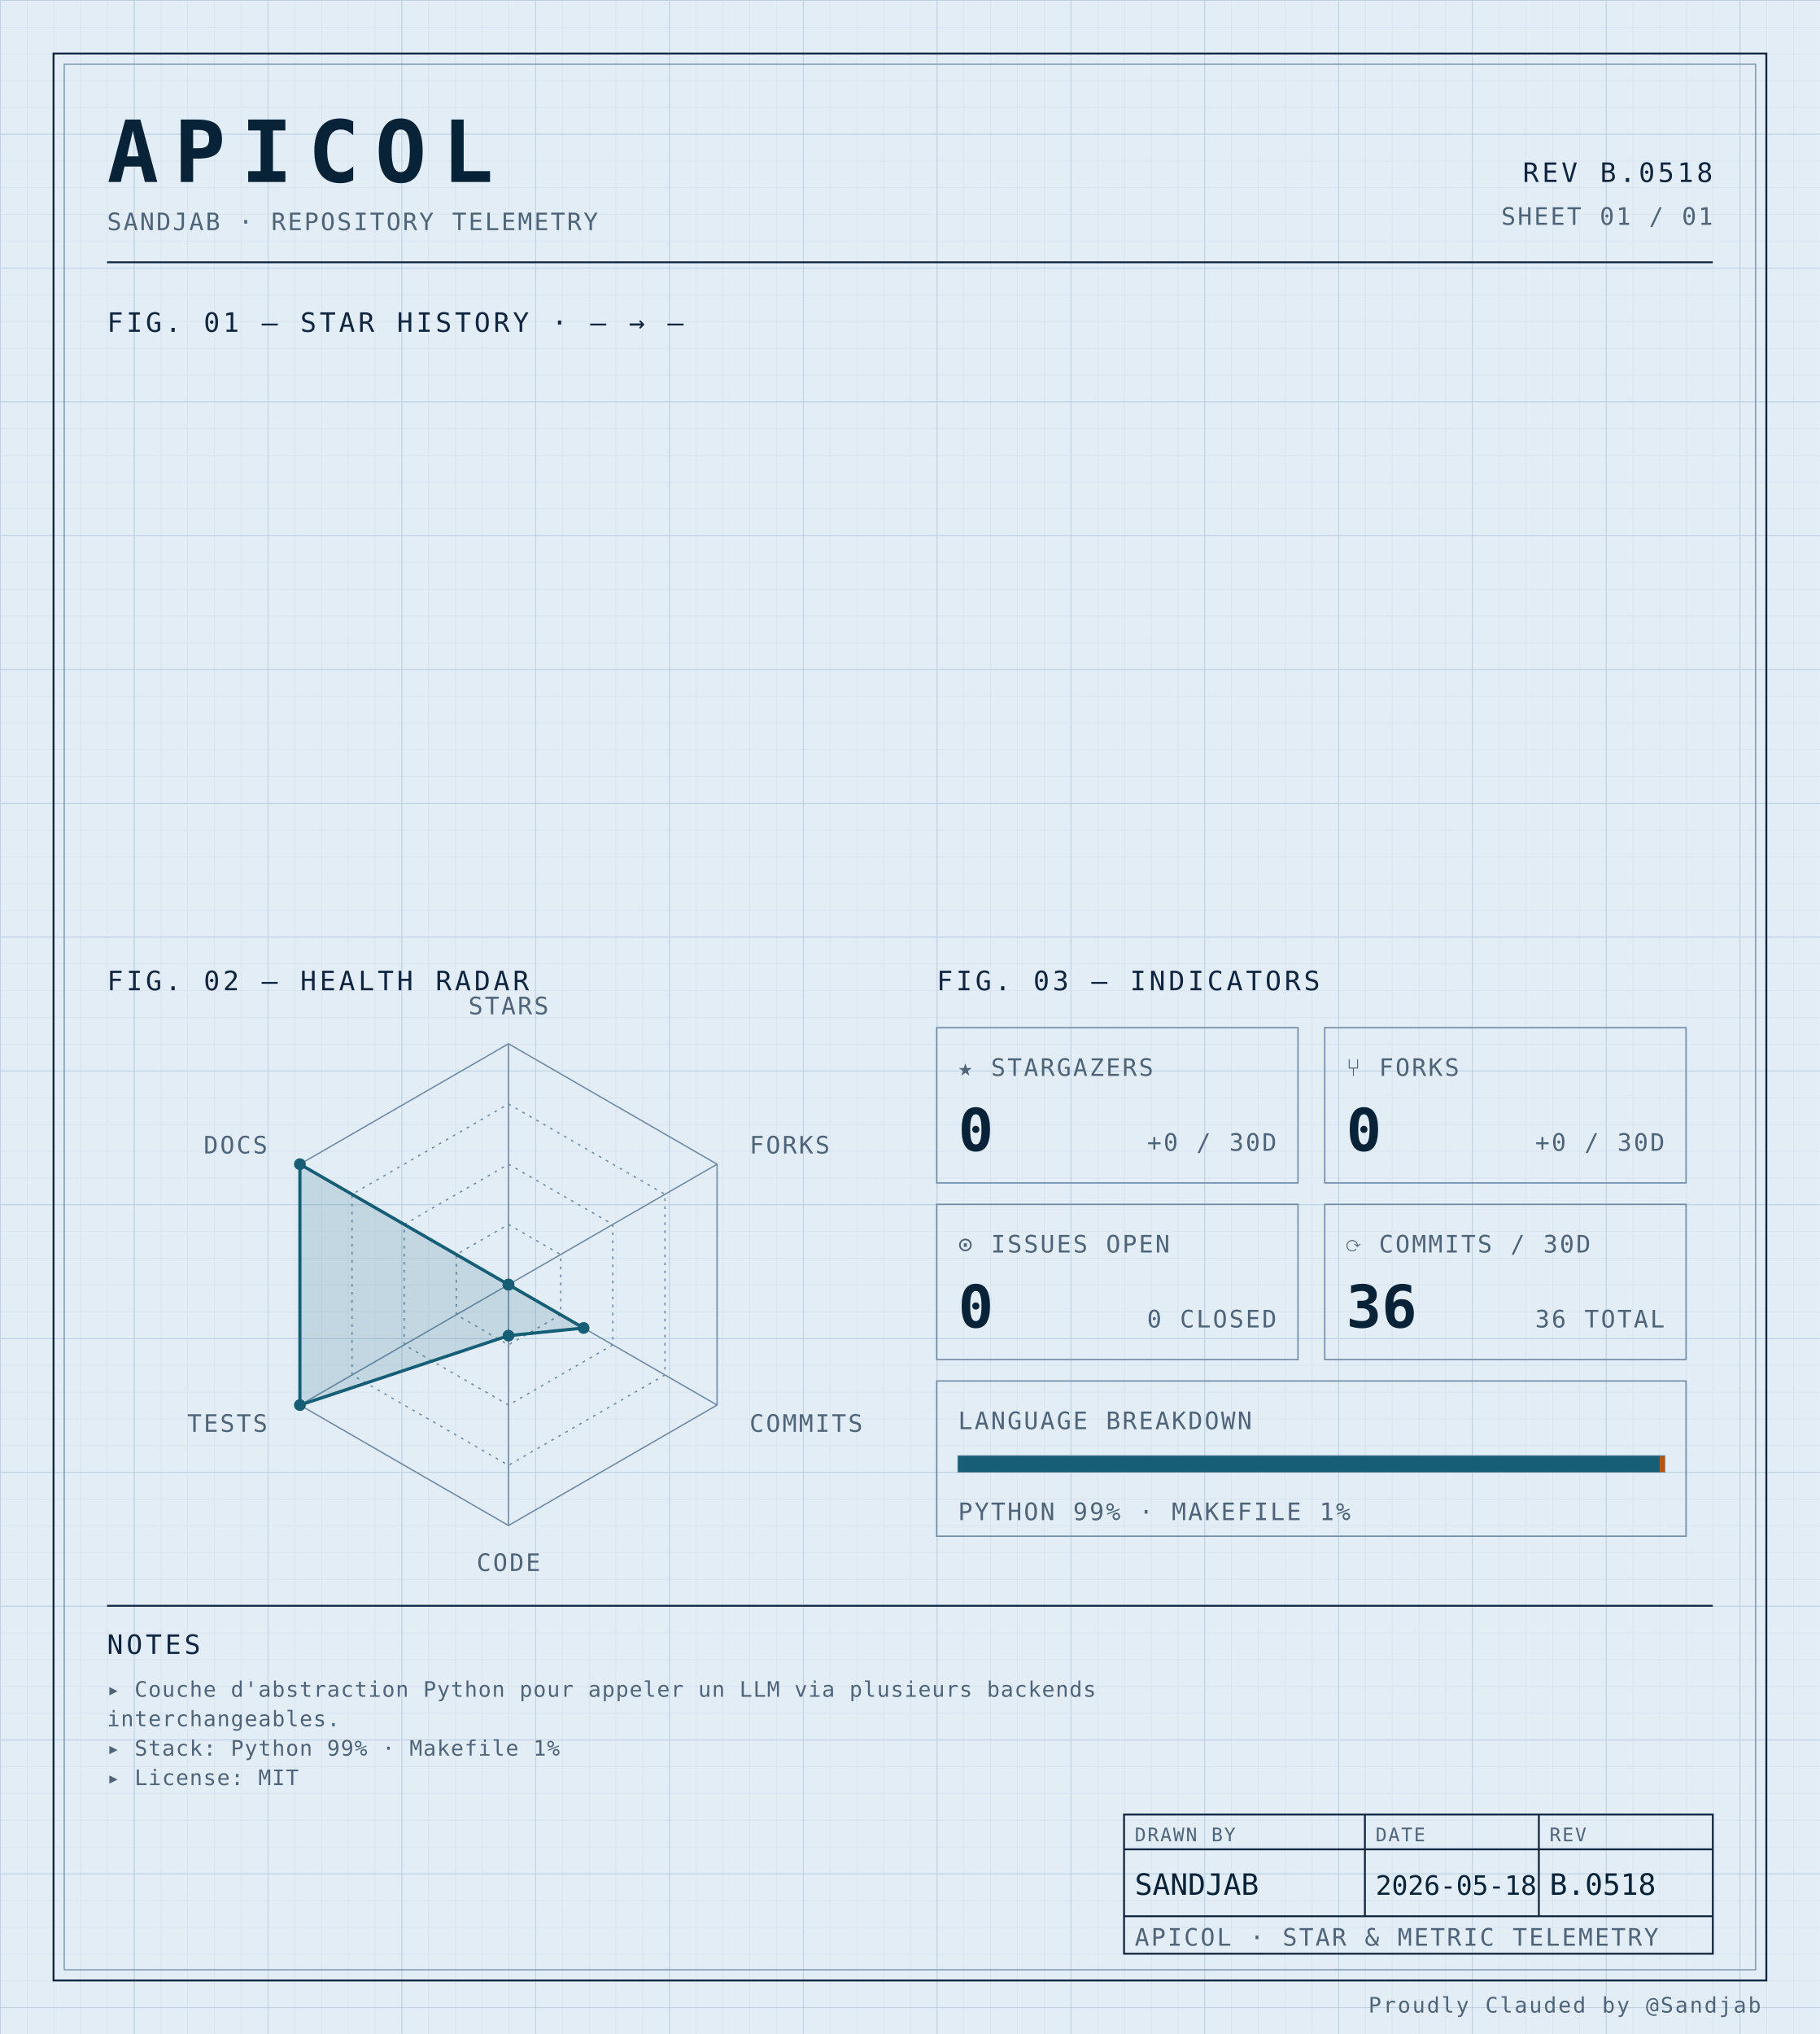
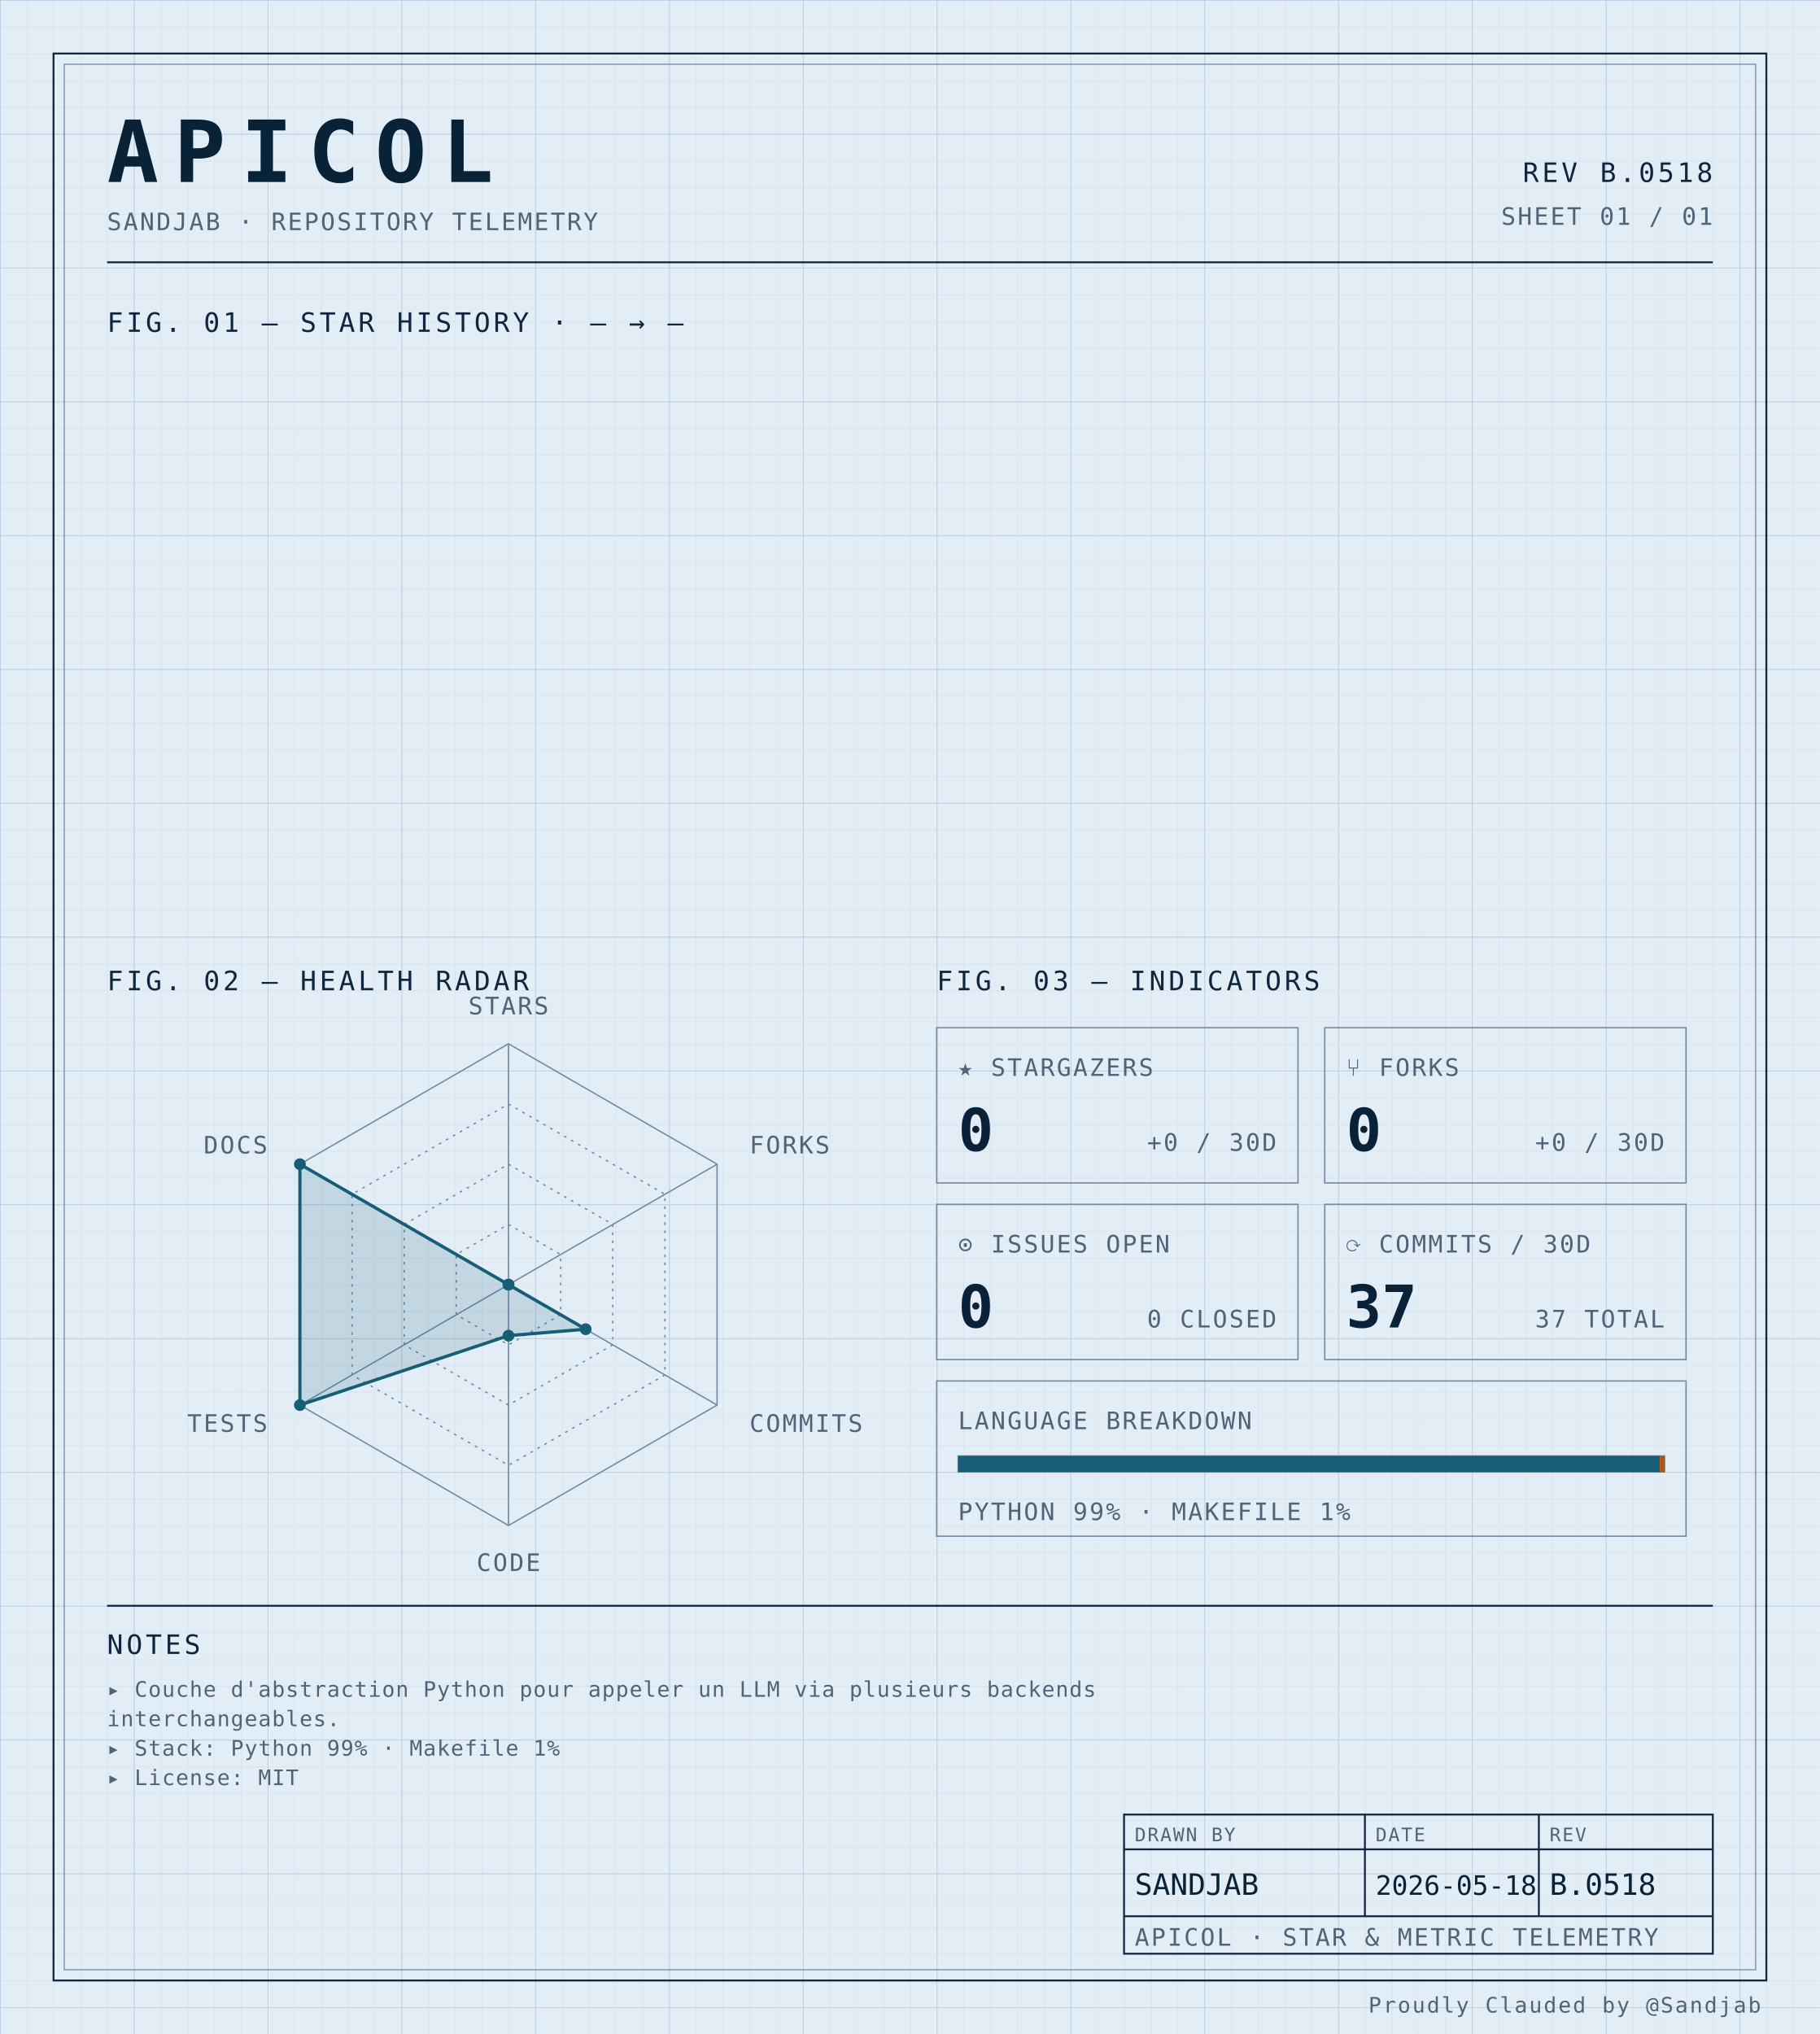
<svg xmlns="http://www.w3.org/2000/svg" width="100%" viewBox="0 0 680 760" role="img">
  <defs>
    <pattern id="grid-fine" width="10" height="10" patternUnits="userSpaceOnUse">
      <path d="M10 0H0V10" fill="none" stroke="#d4e0ec" stroke-width="0.4" />
    </pattern>
    <pattern id="grid-major" width="50" height="50" patternUnits="userSpaceOnUse">
      <path d="M50 0H0V50" fill="none" stroke="#b8cce0" stroke-width="0.5" />
    </pattern>
  </defs>
  <rect x="0" y="0" width="680" height="760" fill="#e3edf6" />
  <rect x="0" y="0" width="680" height="760" fill="url(#grid-fine)" />
  <rect x="0" y="0" width="680" height="760" fill="url(#grid-major)" />
  <rect x="20" y="20" width="640" height="720" fill="none" stroke="#0f2540" stroke-width="0.7" />
  <rect x="24" y="24" width="632" height="712" fill="none" stroke="#6f8aa3" stroke-width="0.4" />
  <text x="40" y="68" font-family="ui-monospace, 'SF Mono', 'JetBrains Mono', 'Cascadia Code', Consolas, monospace" font-size="32" font-weight="700" fill="#082338" text-anchor="start" letter-spacing="0.18em">APICOL</text>
  <text x="40" y="86" font-family="ui-monospace, 'SF Mono', 'JetBrains Mono', 'Cascadia Code', Consolas, monospace" font-size="9" font-weight="400" fill="#4f6478" text-anchor="start" letter-spacing="0.08em">SANDJAB · REPOSITORY TELEMETRY</text>
  <text x="640" y="68" font-family="ui-monospace, 'SF Mono', 'JetBrains Mono', 'Cascadia Code', Consolas, monospace" font-size="10" font-weight="400" fill="#0f2540" text-anchor="end" letter-spacing="0.12em">REV B.0518</text>
  <text x="640" y="84" font-family="ui-monospace, 'SF Mono', 'JetBrains Mono', 'Cascadia Code', Consolas, monospace" font-size="9" font-weight="400" fill="#4f6478" text-anchor="end" letter-spacing="0.08em">SHEET 01 / 01</text>
  <line x1="40" y1="98" x2="640" y2="98" stroke="#0f2540" stroke-width="0.7" />
  <text x="40" y="124" font-family="ui-monospace, 'SF Mono', 'JetBrains Mono', 'Cascadia Code', Consolas, monospace" font-size="10" font-weight="400" fill="#0f2540" text-anchor="start" letter-spacing="0.12em">FIG. 01 — STAR HISTORY · — → —</text>
  <text x="40" y="370" font-family="ui-monospace, 'SF Mono', 'JetBrains Mono', 'Cascadia Code', Consolas, monospace" font-size="10" font-weight="400" fill="#0f2540" text-anchor="start" letter-spacing="0.12em">FIG. 02 — HEALTH RADAR</text>
  <g transform="translate(190 480)">
    <polygon points="0.00,-90.00 77.94,-45.00 77.94,45.00 0.00,90.00 -77.94,45.00 -77.94,-45.00" fill="none" stroke="#6f8aa3" stroke-width="0.5" />
    <polygon points="0.00,-67.50 58.46,-33.75 58.46,33.75 0.00,67.50 -58.46,33.75 -58.46,-33.75" fill="none" stroke="#6f8aa3" stroke-width="0.5" stroke-dasharray="1,2" />
    <polygon points="0.00,-45.00 38.97,-22.50 38.97,22.50 0.00,45.00 -38.97,22.50 -38.97,-22.50" fill="none" stroke="#6f8aa3" stroke-width="0.5" stroke-dasharray="1,2" />
    <polygon points="0.00,-22.50 19.49,-11.25 19.49,11.25 0.00,22.50 -19.49,11.25 -19.49,-11.25" fill="none" stroke="#6f8aa3" stroke-width="0.5" stroke-dasharray="1,2" />
    <line x1="0" y1="0" x2="0.00" y2="-90.00" stroke="#6f8aa3" stroke-width="0.5" />
    <line x1="0" y1="0" x2="77.94" y2="-45.00" stroke="#6f8aa3" stroke-width="0.5" />
    <line x1="0" y1="0" x2="77.94" y2="45.00" stroke="#6f8aa3" stroke-width="0.5" />
    <line x1="0" y1="0" x2="0.00" y2="90.00" stroke="#6f8aa3" stroke-width="0.5" />
    <line x1="0" y1="0" x2="-77.94" y2="45.00" stroke="#6f8aa3" stroke-width="0.5" />
    <line x1="0" y1="0" x2="-77.94" y2="-45.00" stroke="#6f8aa3" stroke-width="0.5" />
-     <polygon points="0.00,0.00 0.00,0.00 28.06,16.20 0.00,19.06 -77.94,45.00 -77.94,-45.00" fill="#155e75" fill-opacity="0.16" stroke="#155e75" stroke-width="1.2" />
+     <polygon points="0.00,0.00 0.00,0.00 28.84,16.65 0.00,19.06 -77.94,45.00 -77.94,-45.00" fill="#155e75" fill-opacity="0.16" stroke="#155e75" stroke-width="1.2" />
    <circle cx="0.00" cy="0.00" r="2.2" fill="#155e75" />
    <circle cx="0.00" cy="0.00" r="2.2" fill="#155e75" />
-     <circle cx="28.06" cy="16.20" r="2.2" fill="#155e75" />
+     <circle cx="28.84" cy="16.65" r="2.2" fill="#155e75" />
    <circle cx="0.00" cy="19.06" r="2.2" fill="#155e75" />
    <circle cx="-77.94" cy="45.00" r="2.2" fill="#155e75" />
    <circle cx="-77.94" cy="-45.00" r="2.2" fill="#155e75" />
    <text x="6.3681633555662356e-15" y="-101" font-family="ui-monospace, 'SF Mono', 'JetBrains Mono', 'Cascadia Code', Consolas, monospace" font-size="9" font-weight="400" fill="#4f6478" text-anchor="middle" letter-spacing="0.08em">STARS</text>
    <text x="90.067" y="-49" font-family="ui-monospace, 'SF Mono', 'JetBrains Mono', 'Cascadia Code', Consolas, monospace" font-size="9" font-weight="400" fill="#4f6478" text-anchor="start" letter-spacing="0.08em">FORKS</text>
    <text x="90.067" y="55" font-family="ui-monospace, 'SF Mono', 'JetBrains Mono', 'Cascadia Code', Consolas, monospace" font-size="9" font-weight="400" fill="#4f6478" text-anchor="start" letter-spacing="0.08em">COMMITS</text>
    <text x="6.3681633555662356e-15" y="107" font-family="ui-monospace, 'SF Mono', 'JetBrains Mono', 'Cascadia Code', Consolas, monospace" font-size="9" font-weight="400" fill="#4f6478" text-anchor="middle" letter-spacing="0.08em">CODE</text>
    <text x="-90.067" y="55" font-family="ui-monospace, 'SF Mono', 'JetBrains Mono', 'Cascadia Code', Consolas, monospace" font-size="9" font-weight="400" fill="#4f6478" text-anchor="end" letter-spacing="0.08em">TESTS</text>
    <text x="-90.067" y="-49" font-family="ui-monospace, 'SF Mono', 'JetBrains Mono', 'Cascadia Code', Consolas, monospace" font-size="9" font-weight="400" fill="#4f6478" text-anchor="end" letter-spacing="0.08em">DOCS</text>
  </g>
  <text x="350" y="370" font-family="ui-monospace, 'SF Mono', 'JetBrains Mono', 'Cascadia Code', Consolas, monospace" font-size="10" font-weight="400" fill="#0f2540" text-anchor="start" letter-spacing="0.12em">FIG. 03 — INDICATORS</text>
  <rect x="350" y="384" width="135" height="58" fill="none" stroke="#6f8aa3" stroke-width="0.5" />
  <text x="358" y="402" font-family="ui-monospace, 'SF Mono', 'JetBrains Mono', 'Cascadia Code', Consolas, monospace" font-size="9" font-weight="400" fill="#4f6478" text-anchor="start" letter-spacing="0.08em">★ STARGAZERS</text>
  <text x="358" y="430" font-family="ui-monospace, 'SF Mono', 'JetBrains Mono', 'Cascadia Code', Consolas, monospace" font-size="22" font-weight="700" fill="#082338" text-anchor="start" letter-spacing="normal">0</text>
  <text x="477" y="430" font-family="ui-monospace, 'SF Mono', 'JetBrains Mono', 'Cascadia Code', Consolas, monospace" font-size="9" font-weight="400" fill="#4f6478" text-anchor="end" letter-spacing="0.08em">+0 / 30D</text>
  <rect x="495" y="384" width="135" height="58" fill="none" stroke="#6f8aa3" stroke-width="0.5" />
  <text x="503" y="402" font-family="ui-monospace, 'SF Mono', 'JetBrains Mono', 'Cascadia Code', Consolas, monospace" font-size="9" font-weight="400" fill="#4f6478" text-anchor="start" letter-spacing="0.08em">⑂ FORKS</text>
  <text x="503" y="430" font-family="ui-monospace, 'SF Mono', 'JetBrains Mono', 'Cascadia Code', Consolas, monospace" font-size="22" font-weight="700" fill="#082338" text-anchor="start" letter-spacing="normal">0</text>
  <text x="622" y="430" font-family="ui-monospace, 'SF Mono', 'JetBrains Mono', 'Cascadia Code', Consolas, monospace" font-size="9" font-weight="400" fill="#4f6478" text-anchor="end" letter-spacing="0.08em">+0 / 30D</text>
  <rect x="350" y="450" width="135" height="58" fill="none" stroke="#6f8aa3" stroke-width="0.5" />
  <text x="358" y="468" font-family="ui-monospace, 'SF Mono', 'JetBrains Mono', 'Cascadia Code', Consolas, monospace" font-size="9" font-weight="400" fill="#4f6478" text-anchor="start" letter-spacing="0.08em">⊙ ISSUES OPEN</text>
  <text x="358" y="496" font-family="ui-monospace, 'SF Mono', 'JetBrains Mono', 'Cascadia Code', Consolas, monospace" font-size="22" font-weight="700" fill="#082338" text-anchor="start" letter-spacing="normal">0</text>
  <text x="477" y="496" font-family="ui-monospace, 'SF Mono', 'JetBrains Mono', 'Cascadia Code', Consolas, monospace" font-size="9" font-weight="400" fill="#4f6478" text-anchor="end" letter-spacing="0.08em">0 CLOSED</text>
  <rect x="495" y="450" width="135" height="58" fill="none" stroke="#6f8aa3" stroke-width="0.5" />
  <text x="503" y="468" font-family="ui-monospace, 'SF Mono', 'JetBrains Mono', 'Cascadia Code', Consolas, monospace" font-size="9" font-weight="400" fill="#4f6478" text-anchor="start" letter-spacing="0.08em">⟳ COMMITS / 30D</text>
-   <text x="503" y="496" font-family="ui-monospace, 'SF Mono', 'JetBrains Mono', 'Cascadia Code', Consolas, monospace" font-size="22" font-weight="700" fill="#082338" text-anchor="start" letter-spacing="normal">36</text>
-   <text x="622" y="496" font-family="ui-monospace, 'SF Mono', 'JetBrains Mono', 'Cascadia Code', Consolas, monospace" font-size="9" font-weight="400" fill="#4f6478" text-anchor="end" letter-spacing="0.08em">36 TOTAL</text>
+   <text x="503" y="496" font-family="ui-monospace, 'SF Mono', 'JetBrains Mono', 'Cascadia Code', Consolas, monospace" font-size="22" font-weight="700" fill="#082338" text-anchor="start" letter-spacing="normal">37</text>
+   <text x="622" y="496" font-family="ui-monospace, 'SF Mono', 'JetBrains Mono', 'Cascadia Code', Consolas, monospace" font-size="9" font-weight="400" fill="#4f6478" text-anchor="end" letter-spacing="0.08em">37 TOTAL</text>
  <rect x="350" y="516" width="280" height="58" fill="none" stroke="#6f8aa3" stroke-width="0.5" />
  <text x="358" y="534" font-family="ui-monospace, 'SF Mono', 'JetBrains Mono', 'Cascadia Code', Consolas, monospace" font-size="9" font-weight="400" fill="#4f6478" text-anchor="start" letter-spacing="0.08em">LANGUAGE BREAKDOWN</text>
  <rect x="358" y="544" width="264" height="6" fill="none" stroke="#6f8aa3" stroke-width="0.5" />
  <rect x="358" y="544" width="262.19" height="6" fill="#155e75" />
  <rect x="620.192" y="544" width="1.81" height="6" fill="#b45309" />
  <text x="358" y="568" font-family="ui-monospace, 'SF Mono', 'JetBrains Mono', 'Cascadia Code', Consolas, monospace" font-size="9" font-weight="400" fill="#4f6478" text-anchor="start" letter-spacing="0.08em">PYTHON 99% · MAKEFILE 1%</text>
  <line x1="40" y1="600" x2="640" y2="600" stroke="#0f2540" stroke-width="0.7" />
  <text x="40" y="618" font-family="ui-monospace, 'SF Mono', 'JetBrains Mono', 'Cascadia Code', Consolas, monospace" font-size="10" font-weight="400" fill="#0f2540" text-anchor="start" letter-spacing="0.12em">NOTES</text>
  <text x="40" y="634" font-family="ui-monospace, 'SF Mono', 'JetBrains Mono', 'Cascadia Code', Consolas, monospace" font-size="8" font-weight="400" fill="#4f6478" text-anchor="start" letter-spacing="0.04em">▸ Couche d'abstraction Python pour appeler un LLM via plusieurs backends</text>
  <text x="40" y="645" font-family="ui-monospace, 'SF Mono', 'JetBrains Mono', 'Cascadia Code', Consolas, monospace" font-size="8" font-weight="400" fill="#4f6478" text-anchor="start" letter-spacing="0.04em">  interchangeables.</text>
  <text x="40" y="656" font-family="ui-monospace, 'SF Mono', 'JetBrains Mono', 'Cascadia Code', Consolas, monospace" font-size="8" font-weight="400" fill="#4f6478" text-anchor="start" letter-spacing="0.04em">▸ Stack: Python 99% · Makefile 1%</text>
  <text x="40" y="667" font-family="ui-monospace, 'SF Mono', 'JetBrains Mono', 'Cascadia Code', Consolas, monospace" font-size="8" font-weight="400" fill="#4f6478" text-anchor="start" letter-spacing="0.04em">▸ License: MIT</text>
  <rect x="420" y="678" width="220" height="52" fill="none" stroke="#0f2540" stroke-width="0.7" />
  <line x1="420" y1="691" x2="640" y2="691" stroke="#0f2540" stroke-width="0.7" />
  <line x1="420" y1="716" x2="640" y2="716" stroke="#0f2540" stroke-width="0.7" />
  <line x1="510" y1="678" x2="510" y2="716" stroke="#0f2540" stroke-width="0.7" />
  <line x1="575" y1="678" x2="575" y2="716" stroke="#0f2540" stroke-width="0.7" />
  <text x="424" y="688" font-family="ui-monospace, 'SF Mono', 'JetBrains Mono', 'Cascadia Code', Consolas, monospace" font-size="7" font-weight="400" fill="#4f6478" text-anchor="start" letter-spacing="0.08em">DRAWN BY</text>
  <text x="514" y="688" font-family="ui-monospace, 'SF Mono', 'JetBrains Mono', 'Cascadia Code', Consolas, monospace" font-size="7" font-weight="400" fill="#4f6478" text-anchor="start" letter-spacing="0.08em">DATE</text>
  <text x="579" y="688" font-family="ui-monospace, 'SF Mono', 'JetBrains Mono', 'Cascadia Code', Consolas, monospace" font-size="7" font-weight="400" fill="#4f6478" text-anchor="start" letter-spacing="0.08em">REV</text>
  <text x="424" y="708" font-family="ui-monospace, 'SF Mono', 'JetBrains Mono', 'Cascadia Code', Consolas, monospace" font-size="11" font-weight="400" fill="#082338" text-anchor="start" letter-spacing="normal">SANDJAB</text>
  <text x="514" y="708" font-family="ui-monospace, 'SF Mono', 'JetBrains Mono', 'Cascadia Code', Consolas, monospace" font-size="10" font-weight="400" fill="#082338" text-anchor="start" letter-spacing="normal">2026-05-18</text>
  <text x="579" y="708" font-family="ui-monospace, 'SF Mono', 'JetBrains Mono', 'Cascadia Code', Consolas, monospace" font-size="11" font-weight="400" fill="#082338" text-anchor="start" letter-spacing="normal">B.0518</text>
  <text x="424" y="727" font-family="ui-monospace, 'SF Mono', 'JetBrains Mono', 'Cascadia Code', Consolas, monospace" font-size="9" font-weight="400" fill="#4f6478" text-anchor="start" letter-spacing="0.08em">APICOL · STAR &amp; METRIC TELEMETRY</text>
  <text x="658" y="752" font-family="ui-monospace, 'SF Mono', 'JetBrains Mono', 'Cascadia Code', Consolas, monospace" font-size="8" font-weight="400" fill="#4f6478" text-anchor="end" letter-spacing="0.08em">Proudly Clauded by @Sandjab</text>
</svg>
